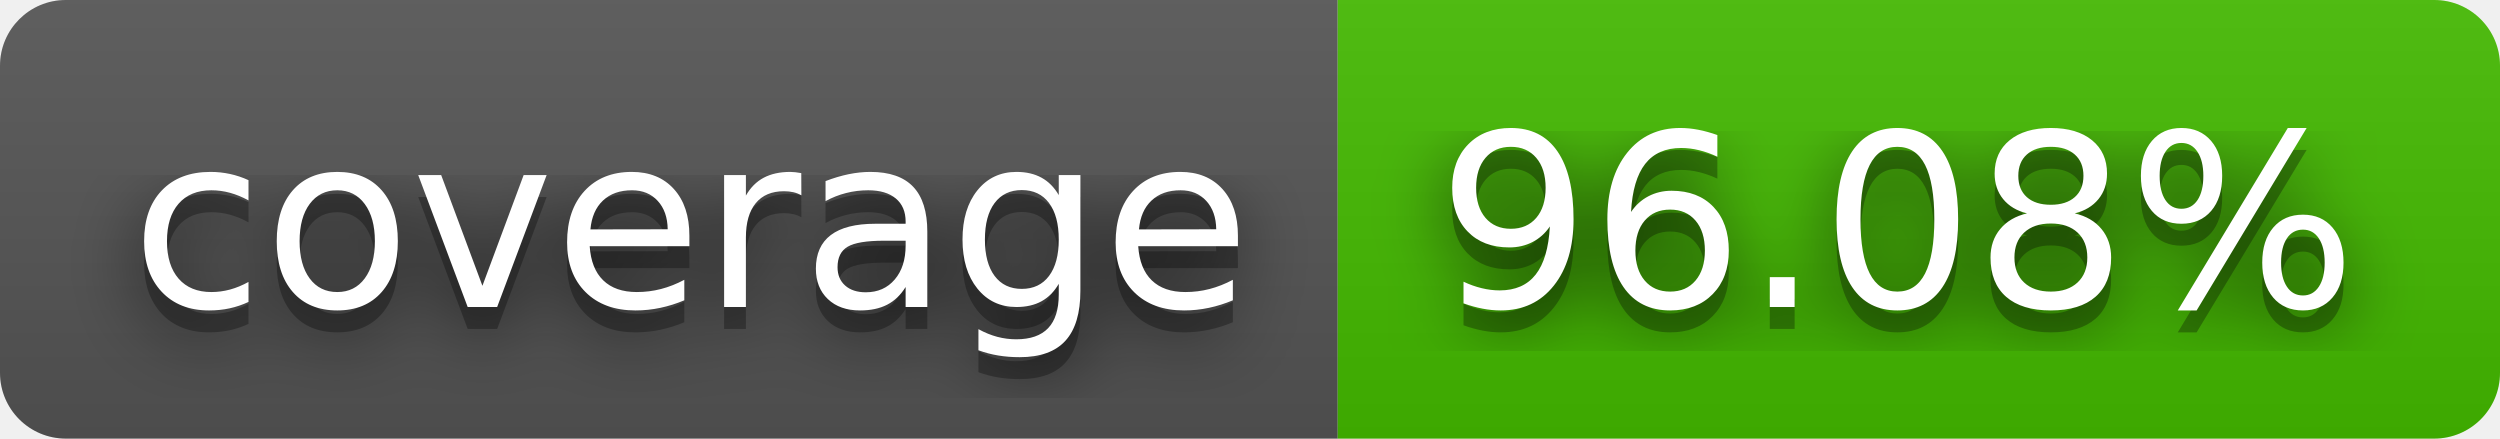
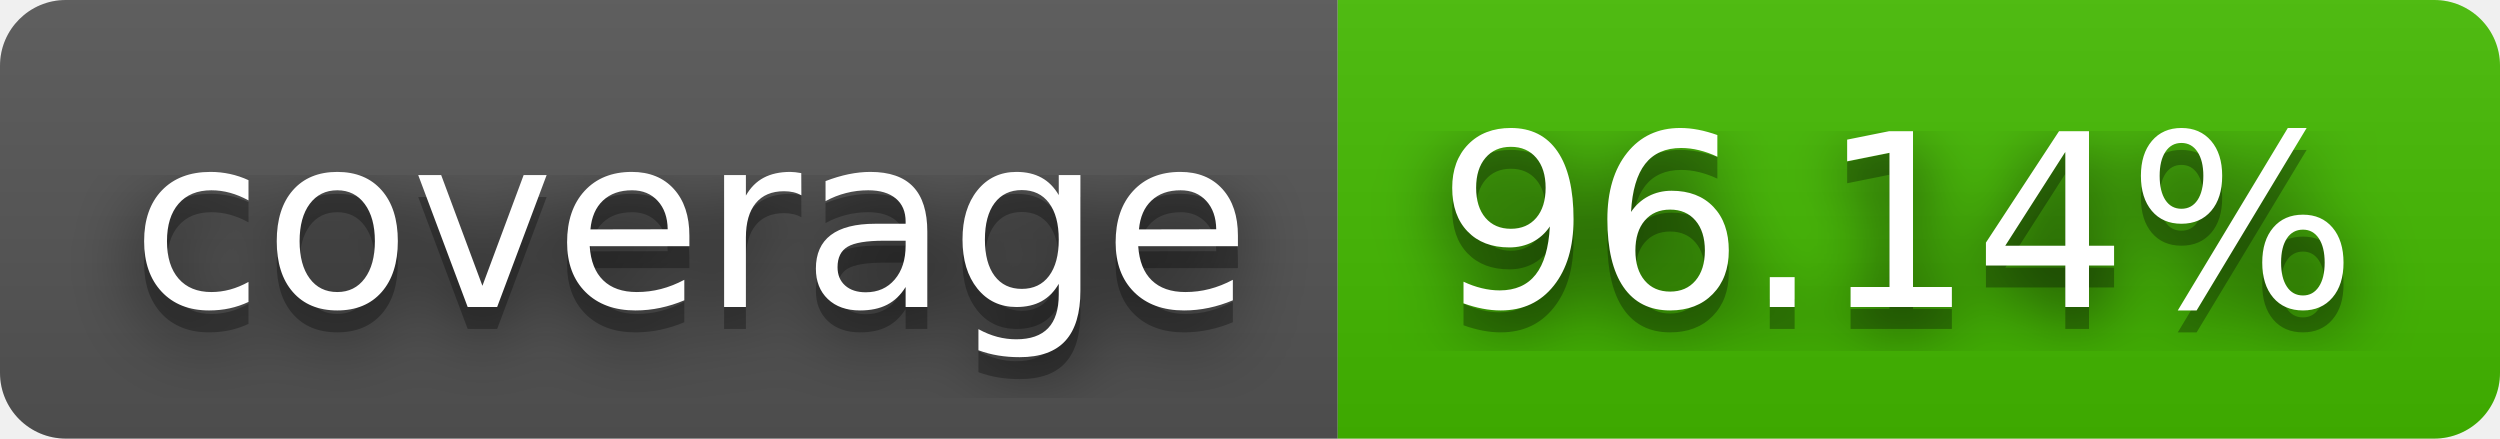
- <svg xmlns="http://www.w3.org/2000/svg" width="114" height="20" role="img" aria-label="coverage: 96.08%">
+ <svg xmlns="http://www.w3.org/2000/svg" width="114" height="20" role="img" aria-label="coverage: 96.14%">
  <filter id="blur">
    <feGaussianBlur stdDeviation="16" />
  </filter>
  <linearGradient id="s" x2="0" y2="100%">
    <stop offset="0" stop-color="#bbb" stop-opacity=".1" />
    <stop offset="1" stop-opacity=".1" />
  </linearGradient>
  <clipPath id="r">
    <rect width="114" height="20" rx="3" />
  </clipPath>
  <g clip-path="url(#r)">
    <rect width="61" height="20" fill="#555" />
    <rect x="61" width="53" height="20" fill="#4b0" />
    <rect width="114" height="20" fill="url(#s)" />
  </g>
  <g fill="#fff" text-anchor="middle" font-family="Verdana,Geneva,DejaVu Sans,sans-serif" text-rendering="geometricPrecision" font-size="110">
    <g transform="scale(.1)">
      <g aria-hidden="true" fill="#010101">
        <text x="315" y="150" fill-opacity=".8" filter="url(#blur)" textLength="510">coverage</text>
        <text x="315" y="150" fill-opacity=".3" textLength="510">coverage</text>
      </g>
      <text x="315" y="140" textLength="510">coverage</text>
    </g>
    <g transform="scale(.1)">
      <g aria-hidden="true" fill="#010101">
-         <text x="865" y="150" fill-opacity=".8" filter="url(#blur)" textLength="430">96.08%</text>
-         <text x="865" y="150" fill-opacity=".3" textLength="430">96.08%</text>
+         <text x="865" y="150" fill-opacity=".8" filter="url(#blur)" textLength="430">96.14%</text>
+         <text x="865" y="150" fill-opacity=".3" textLength="430">96.14%</text>
      </g>
-       <text x="865" y="140" textLength="430">96.08%</text>
+       <text x="865" y="140" textLength="430">96.14%</text>
    </g>
  </g>
</svg>
